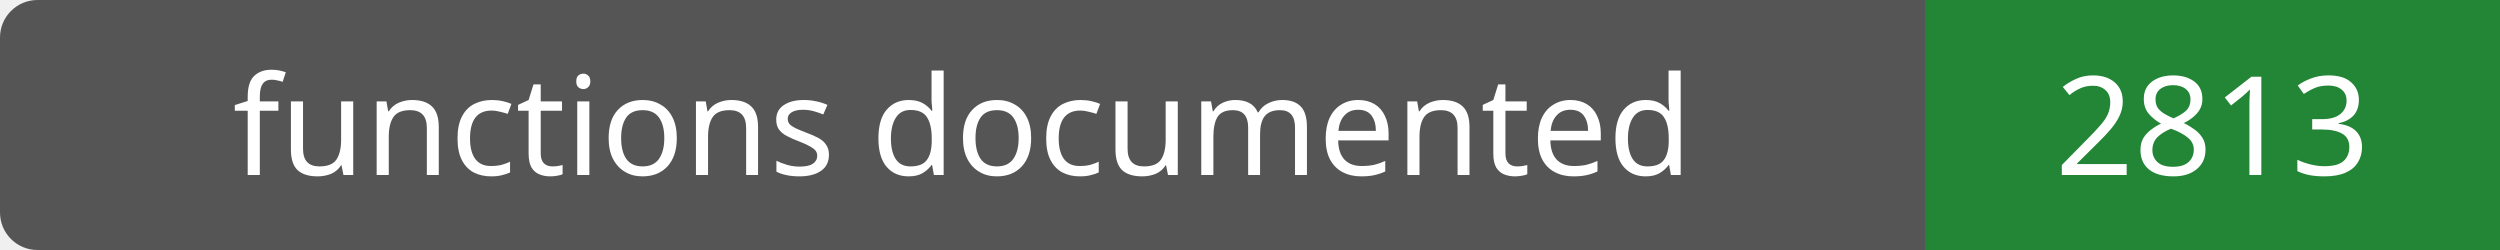
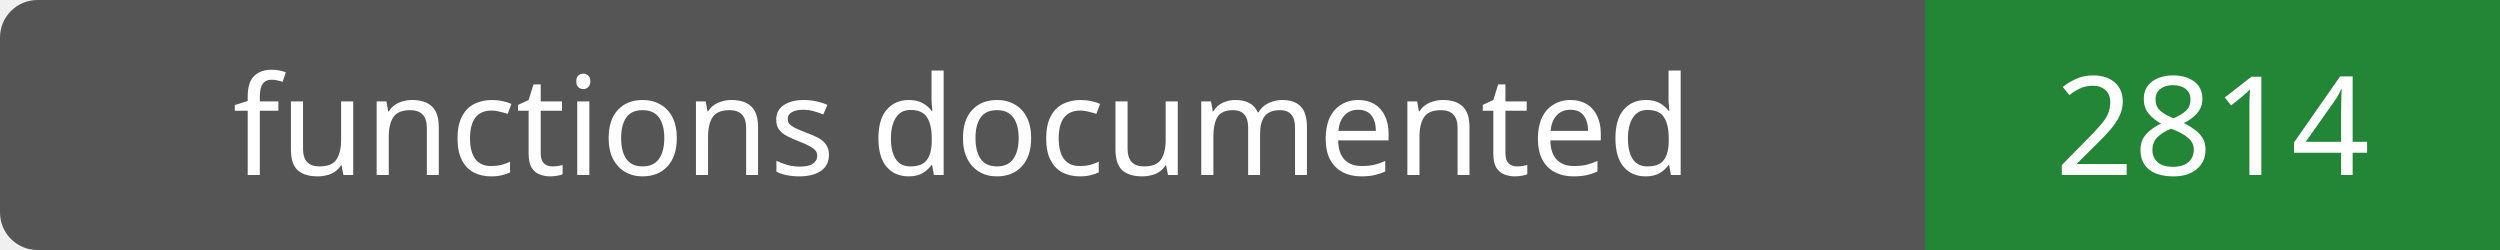
- <svg xmlns="http://www.w3.org/2000/svg" width="200" height="20" role="img" aria-label="functions documented: 2813">
+ <svg xmlns="http://www.w3.org/2000/svg" width="200" height="20" role="img" aria-label="functions documented: 2814">
  <rect width="200" height="20" rx="3" fill="#555" />
  <path fill="#238636" d="M154 0h46v20H154z" />
  <g fill="#fff" text-anchor="middle" font-family="Verdana,sans-serif" font-size="11">
    <text x="77.0" y="14">functions documented</text>
-     <text x="177.0" y="14">2813</text>
+     <text x="177.0" y="14">2814</text>
  </g>
</svg>
